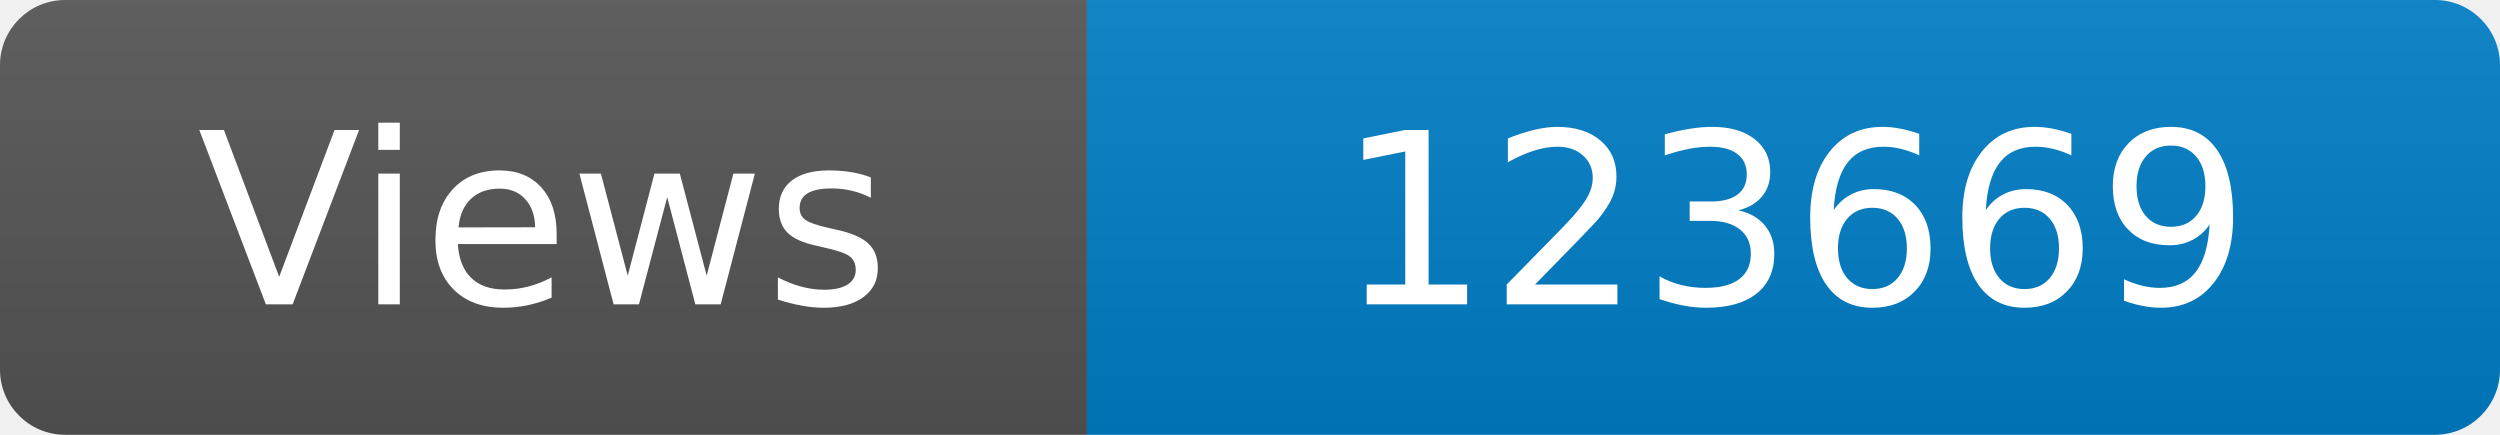
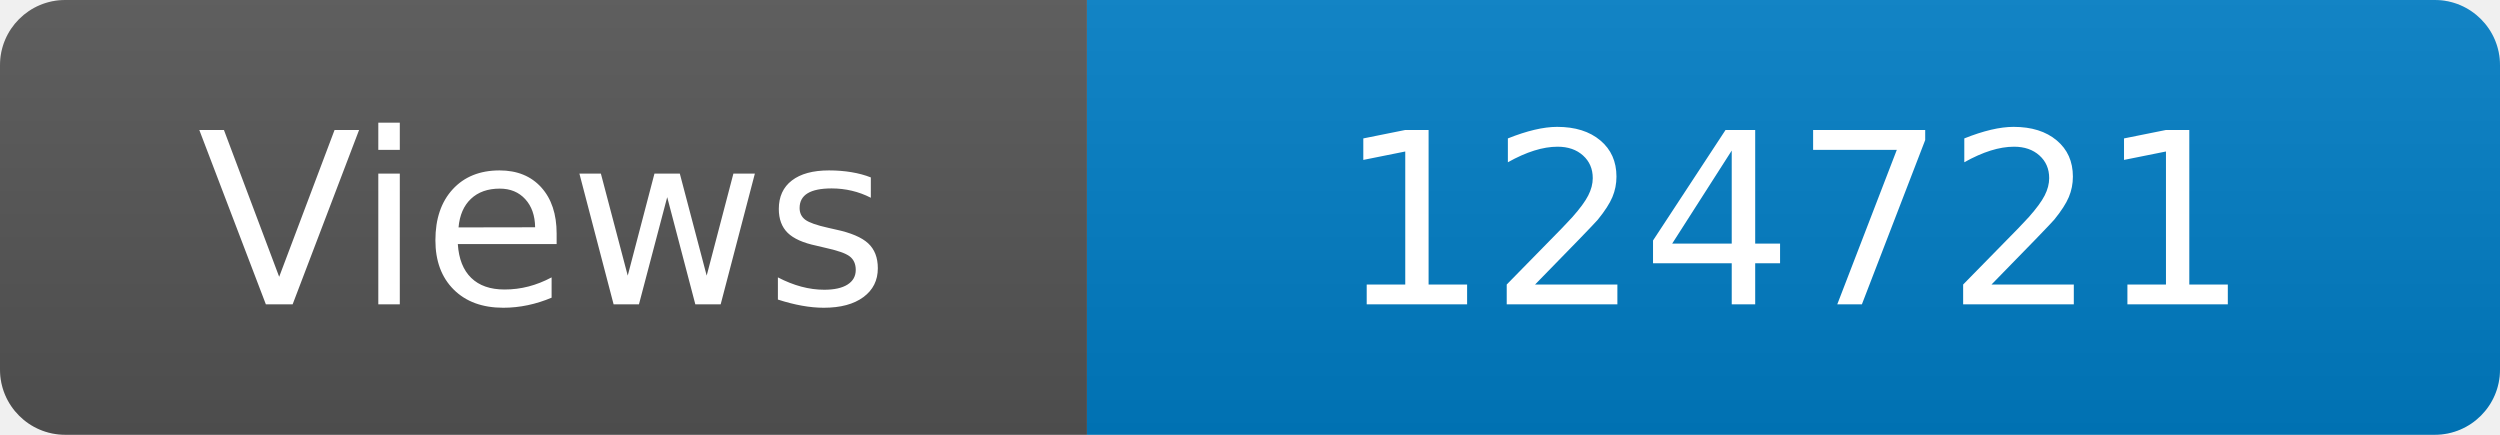
<svg xmlns="http://www.w3.org/2000/svg" width="115" height="20" role="img" aria-label="Maintained?: yes">
  <linearGradient id="s" x2="0" y2="100%">
    <stop offset="0" stop-color="#bbb" stop-opacity=".1" />
    <stop offset="1" stop-opacity=".1" />
  </linearGradient>
  <clipPath id="r">
    <rect width="115" height="20" rx="3" fill="#fff" />
  </clipPath>
  <g clip-path="url(#r)">
    <rect width="50" height="20" fill="#555" />
    <rect x="50" width="160" height="20" fill="#007ec6" />
    <rect width="115" height="20" fill="url(#s)" />
  </g>
  <g fill="#fff" text-anchor="middle" font-family="Verdana,Geneva,DejaVu Sans,sans-serif" font-size="110">
    <text x="250" y="140" transform="scale(.1)" fill="#fff">Views</text>
-     <text x="825" y="140" transform="scale(.1)" fill="#fff">123669</text>
+     <text x="825" y="140" transform="scale(.1)" fill="#fff">124721</text>
  </g>
</svg>
